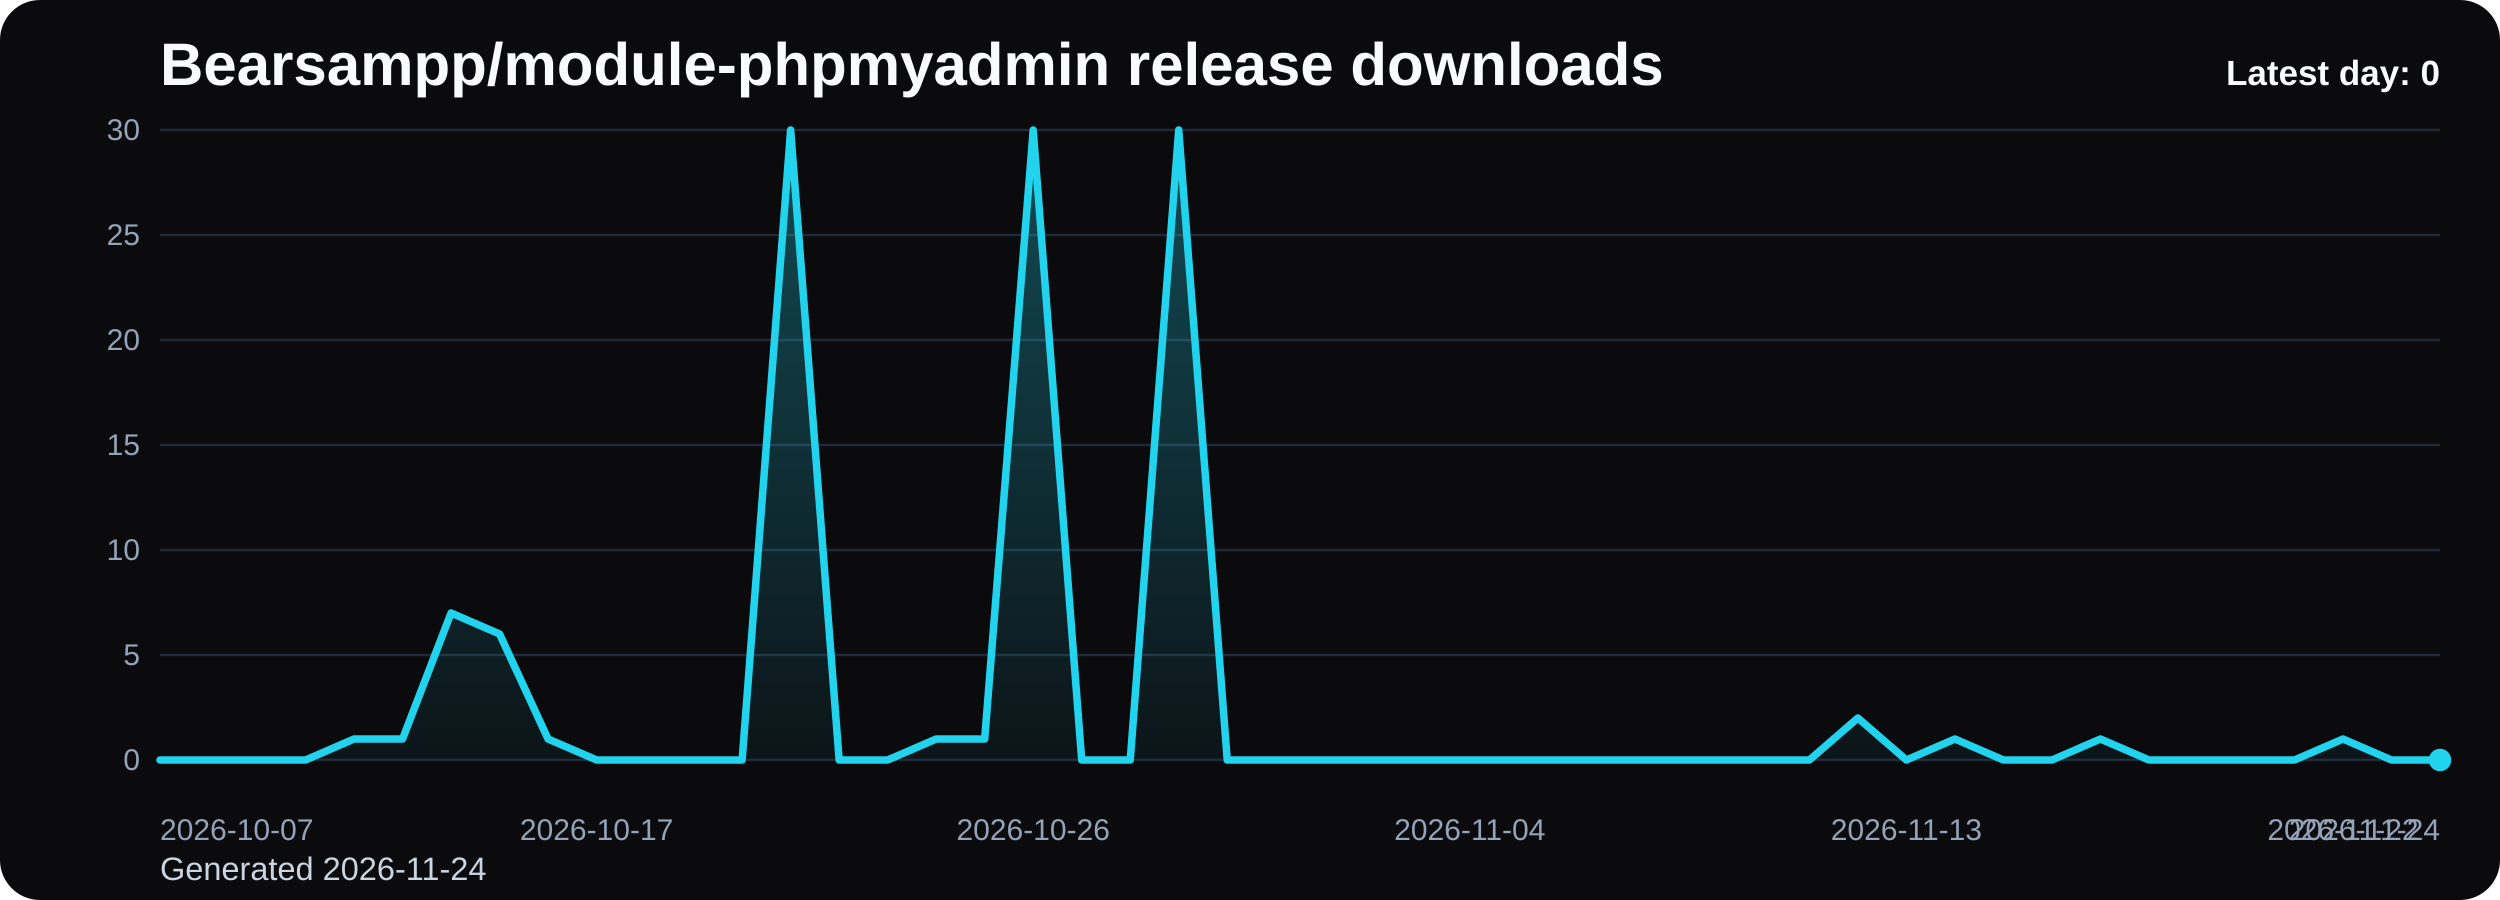
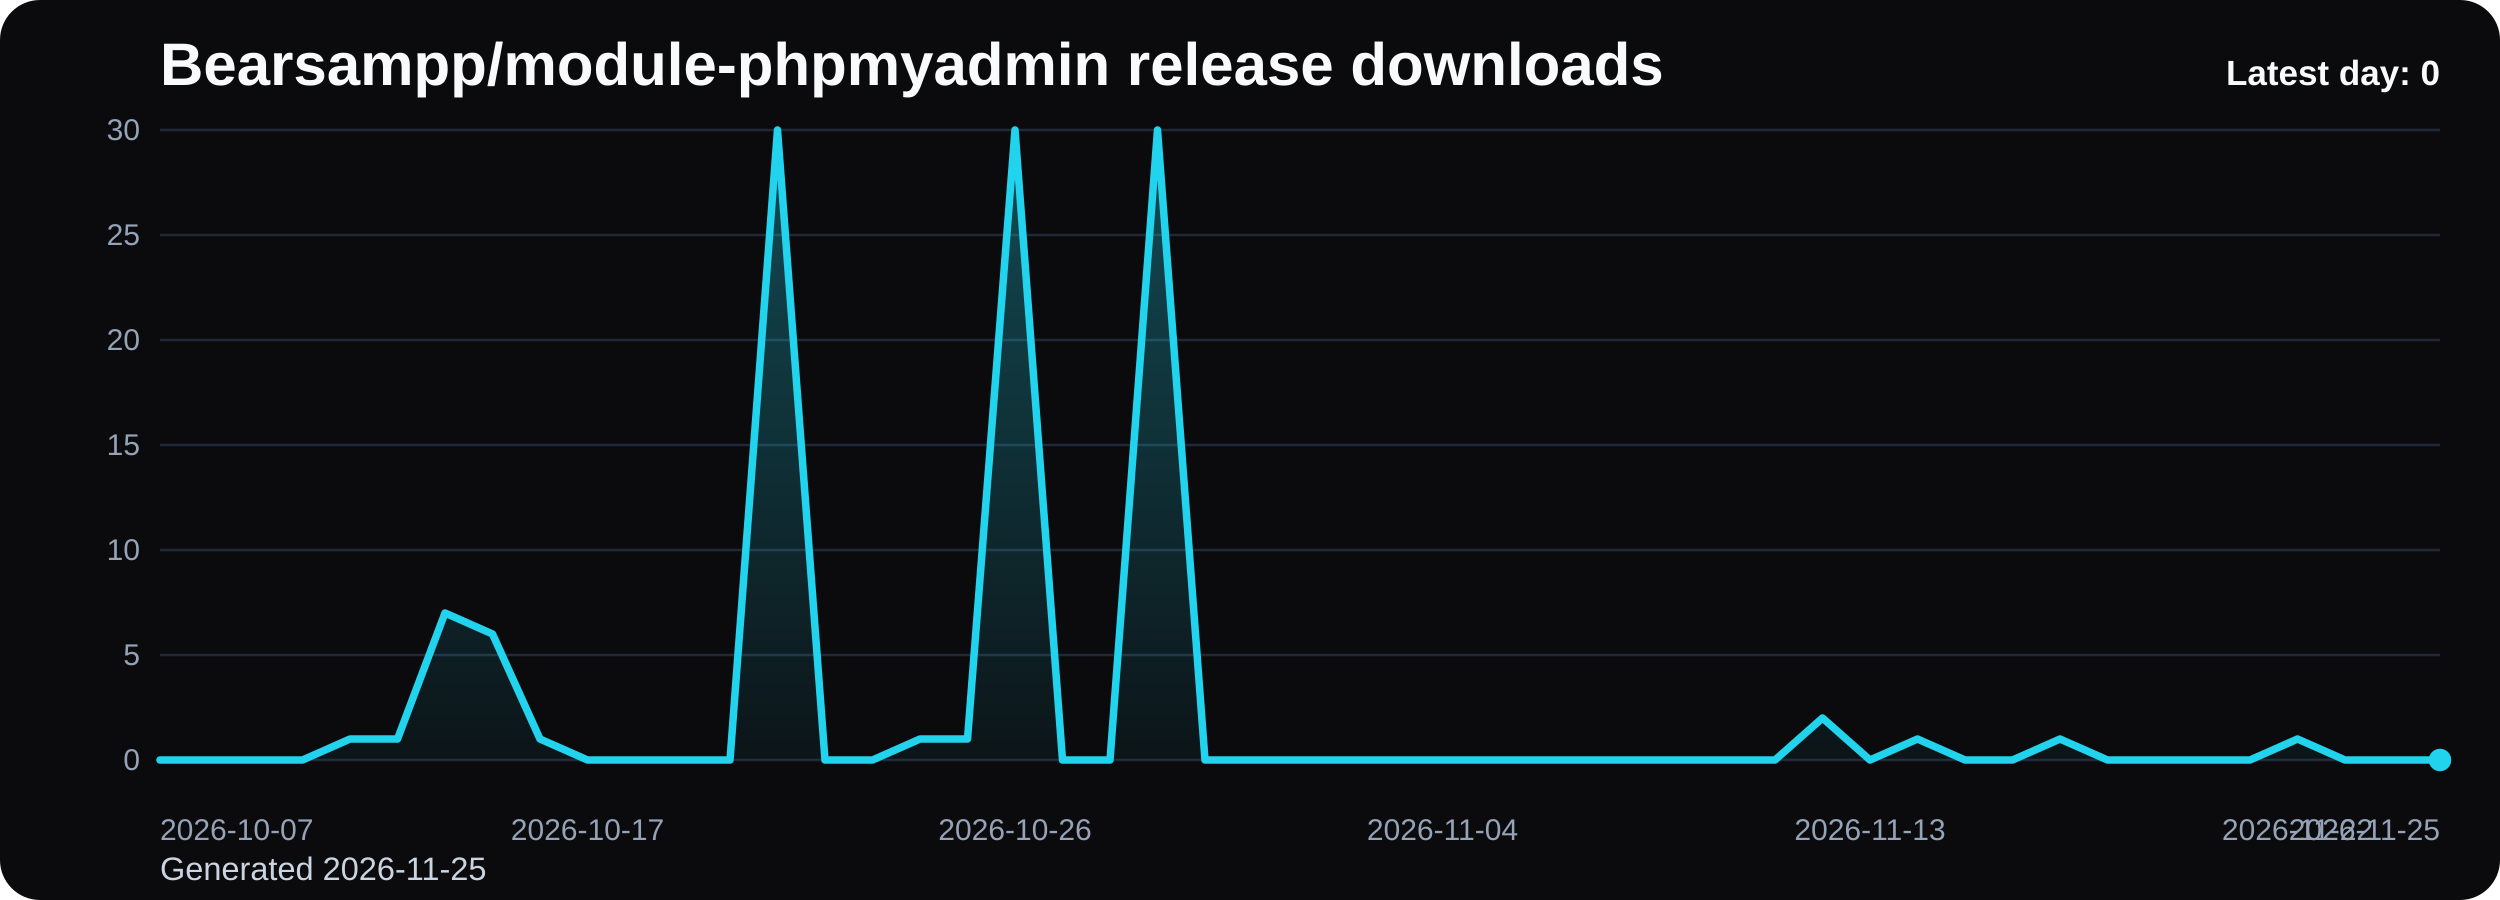
<svg xmlns="http://www.w3.org/2000/svg" viewBox="0 0 1000 360" role="img" aria-label="Bearsampp/module-phpmyadmin release downloads chart">
  <defs>
    <linearGradient id="fill-daily-black" x1="0" y1="0" x2="0" y2="1">
      <stop offset="0%" stop-color="#22d3ee" stop-opacity="0.32" />
      <stop offset="100%" stop-color="#22d3ee" stop-opacity="0.05" />
    </linearGradient>
    <style>
      .bg { fill: #0b0b0d; }
      .title { font: 700 24px Arial, sans-serif; fill: #f8fafc; }
      .sub { font: 400 13px Arial, sans-serif; fill: #cbd5e1; }
      .grid { stroke: #1f2937; stroke-width: 1; }
      .axis { font: 400 12px Arial, sans-serif; fill: #94a3b8; }
      .line { fill: none; stroke: #22d3ee; stroke-width: 3; stroke-linecap: round; stroke-linejoin: round; }
      .dot { fill: #22d3ee; }
      .value { font: 600 11px Arial, sans-serif; fill: #cbd5e1; }
      .latest { font: 700 14px Arial, sans-serif; fill: #f8fafc; }
    </style>
  </defs>
  <rect class="bg" x="0" y="0" width="1000" height="360" rx="16" />
  <text class="title" x="64" y="34">Bearsampp/module-phpmyadmin release downloads</text>
-   <text class="sub" x="64" y="352">Generated 2026-11-24</text>
+   <text class="sub" x="64" y="352">Generated 2026-11-25</text>
  <line x1="64" y1="52.00" x2="976" y2="52.00" class="grid" />
  <text x="56" y="56.00" text-anchor="end" class="axis">30</text>
  <line x1="64" y1="94.00" x2="976" y2="94.00" class="grid" />
  <text x="56" y="98.00" text-anchor="end" class="axis">25</text>
  <line x1="64" y1="136.00" x2="976" y2="136.00" class="grid" />
  <text x="56" y="140.00" text-anchor="end" class="axis">20</text>
  <line x1="64" y1="178.00" x2="976" y2="178.00" class="grid" />
  <text x="56" y="182.00" text-anchor="end" class="axis">15</text>
  <line x1="64" y1="220.00" x2="976" y2="220.00" class="grid" />
  <text x="56" y="224.00" text-anchor="end" class="axis">10</text>
  <line x1="64" y1="262.00" x2="976" y2="262.00" class="grid" />
  <text x="56" y="266.00" text-anchor="end" class="axis">5</text>
  <line x1="64" y1="304.00" x2="976" y2="304.00" class="grid" />
  <text x="56" y="308.00" text-anchor="end" class="axis">0</text>
-   <path d="M 64.00 304 L 64.00 304.00 L 83.40 304.00 L 102.81 304.00 L 122.21 304.00 L 141.62 295.60 L 161.02 295.60 L 180.43 245.20 L 199.83 253.60 L 219.23 295.60 L 238.64 304.00 L 258.04 304.00 L 277.45 304.00 L 296.85 304.00 L 316.26 52.00 L 335.66 304.00 L 355.06 304.00 L 374.47 295.60 L 393.87 295.60 L 413.28 52.00 L 432.68 304.00 L 452.09 304.00 L 471.49 52.00 L 490.89 304.00 L 510.30 304.00 L 529.70 304.00 L 549.11 304.00 L 568.51 304.00 L 587.91 304.00 L 607.32 304.00 L 626.72 304.00 L 646.13 304.00 L 665.53 304.00 L 684.94 304.00 L 704.34 304.00 L 723.74 304.00 L 743.15 287.20 L 762.55 304.00 L 781.96 295.60 L 801.36 304.00 L 820.77 304.00 L 840.17 295.60 L 859.57 304.00 L 878.98 304.00 L 898.38 304.00 L 917.79 304.00 L 937.19 295.60 L 956.60 304.00 L 976.00 304.00 L 976.00 304 Z" fill="url(#fill-daily-black)" />
-   <polyline class="line" points="64.00,304.00 83.40,304.00 102.81,304.00 122.21,304.00 141.62,295.60 161.02,295.60 180.43,245.20 199.83,253.60 219.23,295.60 238.64,304.00 258.04,304.00 277.45,304.00 296.85,304.00 316.26,52.00 335.66,304.00 355.06,304.00 374.47,295.60 393.87,295.60 413.28,52.00 432.68,304.00 452.09,304.00 471.49,52.00 490.89,304.00 510.30,304.00 529.70,304.00 549.11,304.00 568.51,304.00 587.91,304.00 607.32,304.00 626.72,304.00 646.13,304.00 665.53,304.00 684.94,304.00 704.34,304.00 723.74,304.00 743.15,287.20 762.55,304.00 781.96,295.60 801.36,304.00 820.77,304.00 840.17,295.60 859.57,304.00 878.98,304.00 898.38,304.00 917.79,304.00 937.19,295.60 956.60,304.00 976.00,304.00" />
+   <path d="M 64.00 304 L 64.00 304.00 L 83.00 304.00 L 102.00 304.00 L 121.00 304.00 L 140.00 295.60 L 159.00 295.60 L 178.00 245.20 L 197.00 253.60 L 216.00 295.60 L 235.00 304.00 L 254.00 304.00 L 273.00 304.00 L 292.00 304.00 L 311.00 52.00 L 330.00 304.00 L 349.00 304.00 L 368.00 295.60 L 387.00 295.60 L 406.00 52.00 L 425.00 304.00 L 444.00 304.00 L 463.00 52.00 L 482.00 304.00 L 501.00 304.00 L 520.00 304.00 L 539.00 304.00 L 558.00 304.00 L 577.00 304.00 L 596.00 304.00 L 615.00 304.00 L 634.00 304.00 L 653.00 304.00 L 672.00 304.00 L 691.00 304.00 L 710.00 304.00 L 729.00 287.20 L 748.00 304.00 L 767.00 295.60 L 786.00 304.00 L 805.00 304.00 L 824.00 295.60 L 843.00 304.00 L 862.00 304.00 L 881.00 304.00 L 900.00 304.00 L 919.00 295.60 L 938.00 304.00 L 957.00 304.00 L 976.00 304.00 L 976.00 304 Z" fill="url(#fill-daily-black)" />
+   <polyline class="line" points="64.00,304.00 83.00,304.00 102.00,304.00 121.00,304.00 140.00,295.60 159.00,295.60 178.00,245.20 197.00,253.60 216.00,295.60 235.00,304.00 254.00,304.00 273.00,304.00 292.00,304.00 311.00,52.00 330.00,304.00 349.00,304.00 368.00,295.60 387.00,295.60 406.00,52.00 425.00,304.00 444.00,304.00 463.00,52.00 482.00,304.00 501.00,304.00 520.00,304.00 539.00,304.00 558.00,304.00 577.00,304.00 596.00,304.00 615.00,304.00 634.00,304.00 653.00,304.00 672.00,304.00 691.00,304.00 710.00,304.00 729.00,287.20 748.00,304.00 767.00,295.60 786.00,304.00 805.00,304.00 824.00,295.60 843.00,304.00 862.00,304.00 881.00,304.00 900.00,304.00 919.00,295.60 938.00,304.00 957.00,304.00 976.00,304.00" />
  <circle class="dot" cx="976.00" cy="304.00" r="4.5" />
  <text class="axis" x="64.00" y="336" text-anchor="start">2026-10-07</text>
-   <text class="axis" x="238.64" y="336" text-anchor="middle">2026-10-17</text>
-   <text class="axis" x="413.28" y="336" text-anchor="middle">2026-10-26</text>
-   <text class="axis" x="587.91" y="336" text-anchor="middle">2026-11-04</text>
-   <text class="axis" x="762.55" y="336" text-anchor="middle">2026-11-13</text>
-   <text class="axis" x="937.19" y="336" text-anchor="middle">2026-11-22</text>
-   <text class="axis" x="976.00" y="336" text-anchor="end">2026-11-24</text>
+   <text class="axis" x="235.00" y="336" text-anchor="middle">2026-10-17</text>
+   <text class="axis" x="406.00" y="336" text-anchor="middle">2026-10-26</text>
+   <text class="axis" x="577.00" y="336" text-anchor="middle">2026-11-04</text>
+   <text class="axis" x="748.00" y="336" text-anchor="middle">2026-11-13</text>
+   <text class="axis" x="919.00" y="336" text-anchor="middle">2026-11-22</text>
+   <text class="axis" x="976.00" y="336" text-anchor="end">2026-11-25</text>
  <text class="latest" x="976" y="34" text-anchor="end">Latest day: 0</text>
</svg>
